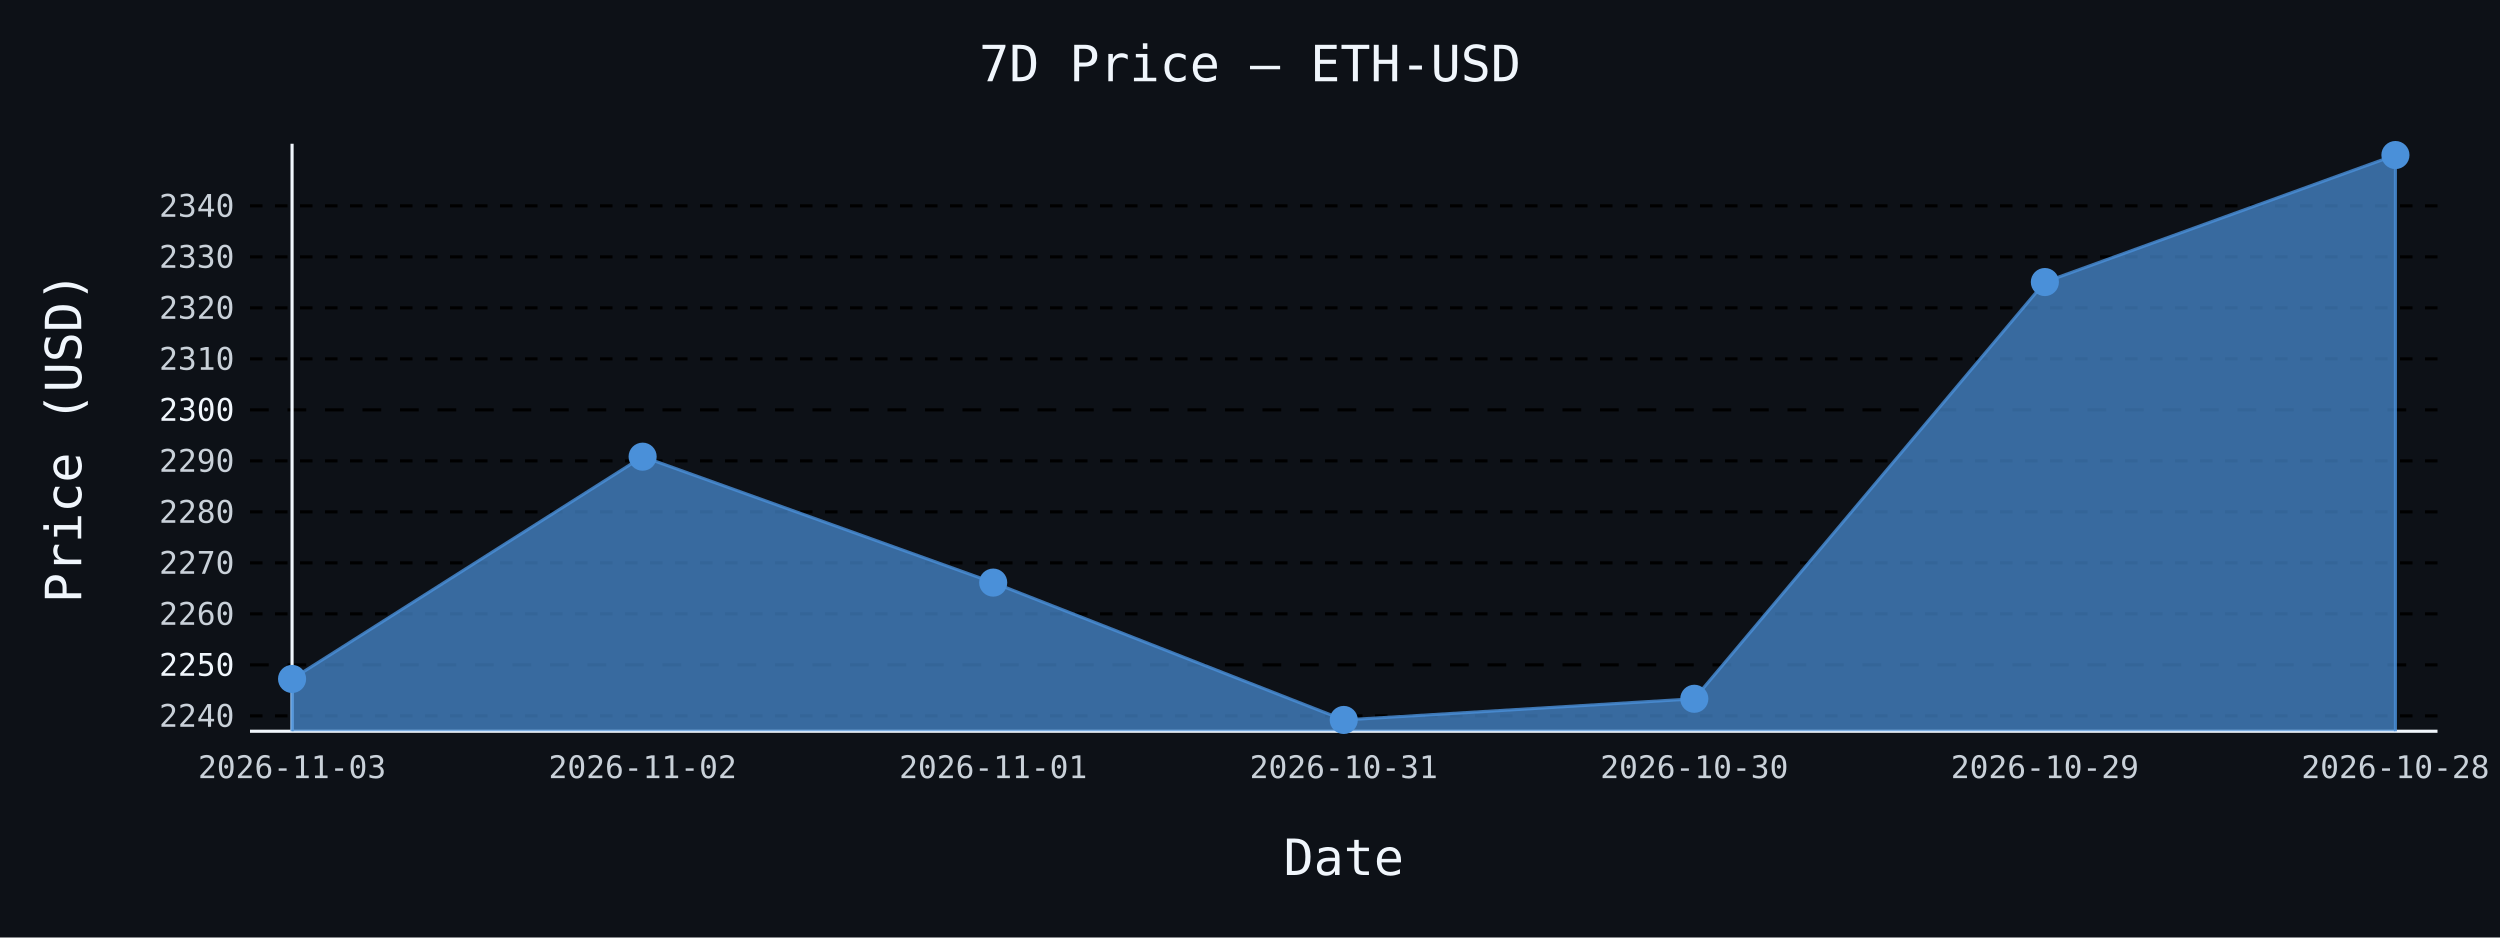
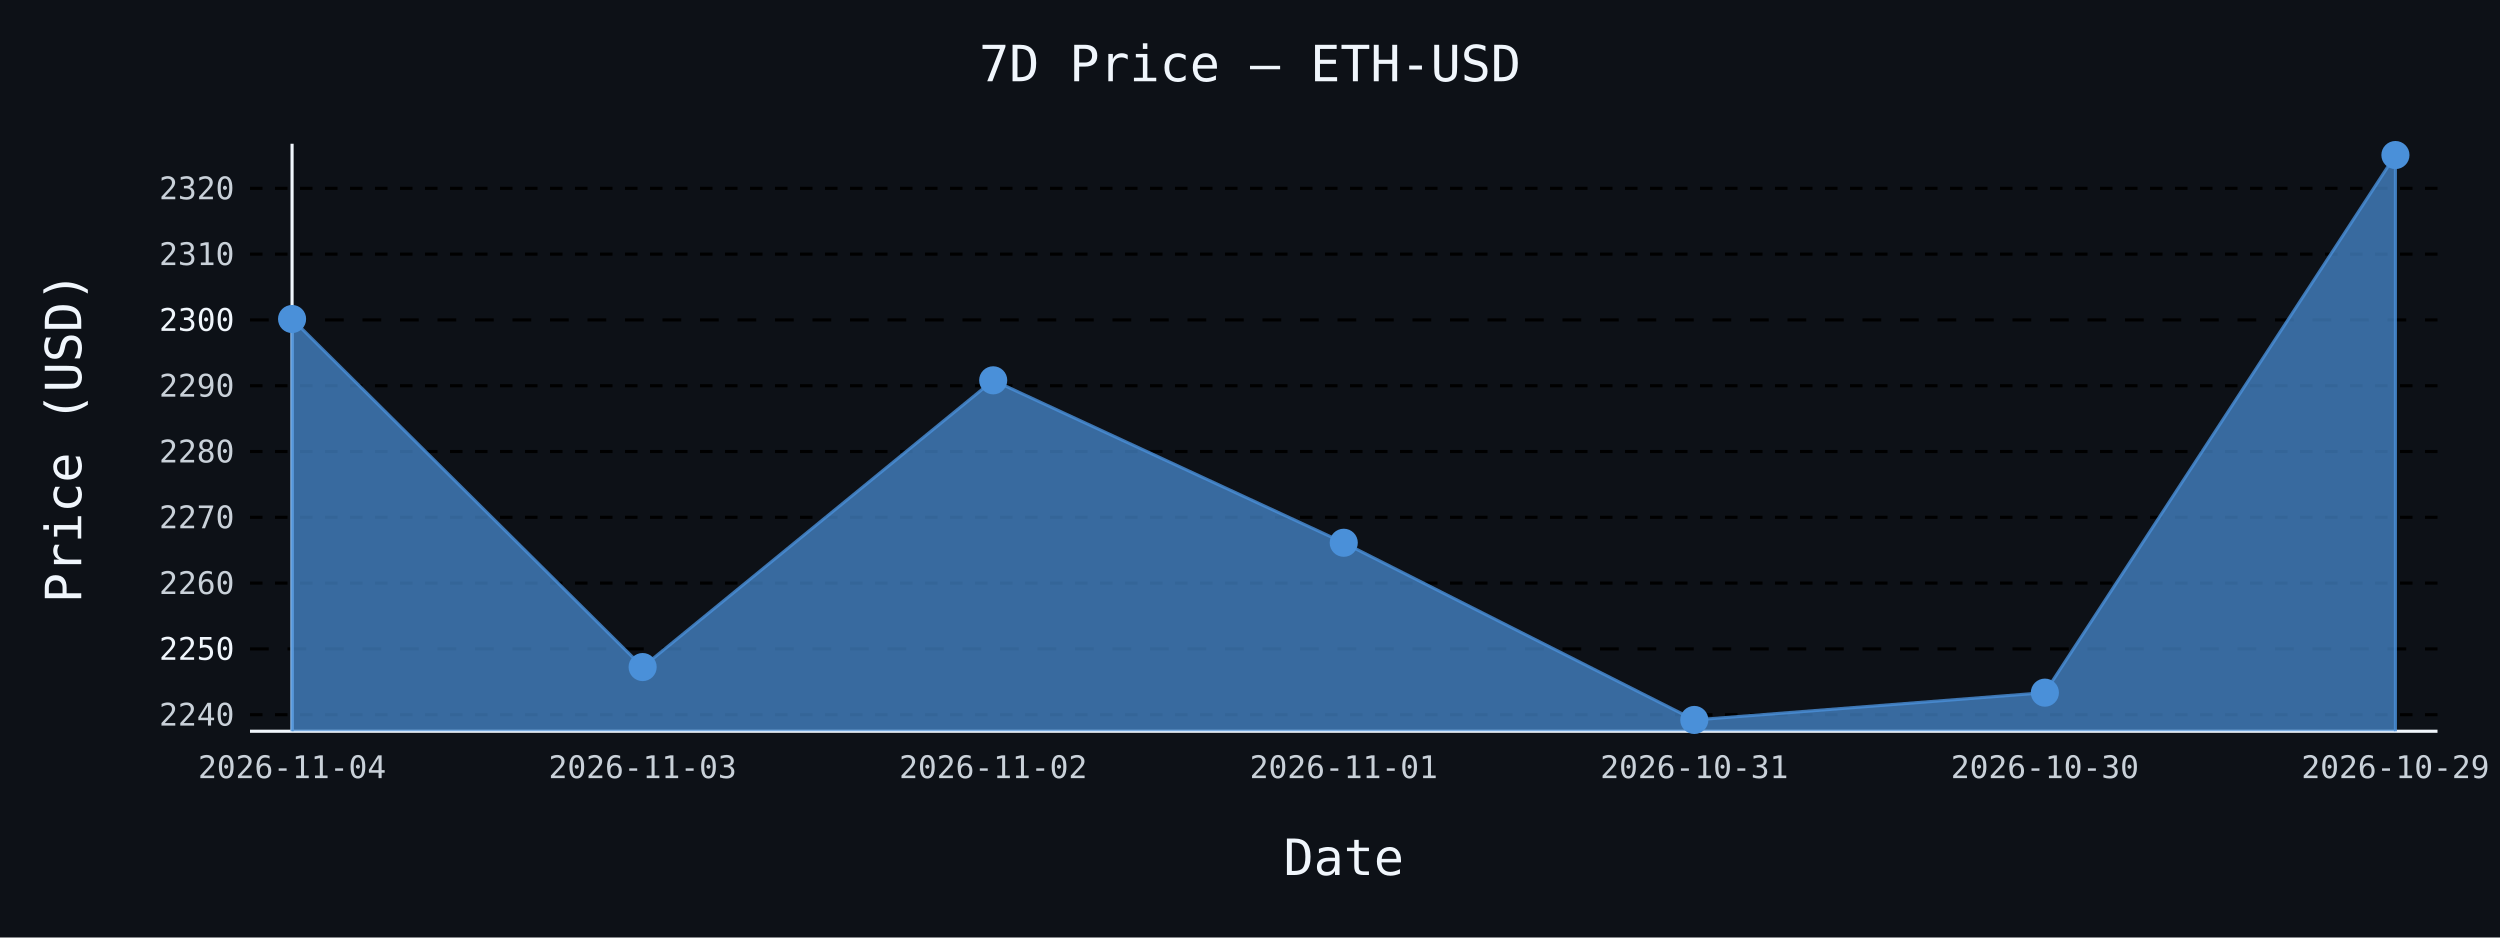
- <svg xmlns="http://www.w3.org/2000/svg" id="chart-3dd2d99e-0f68-4c30-9142-1691217d6971" class="pygal-chart" viewBox="0 0 800 300">
+ <svg xmlns="http://www.w3.org/2000/svg" id="chart-8a513d7e-43ca-4971-95f7-ebd7a0d11100" class="pygal-chart" viewBox="0 0 800 300">
  <defs>
-     <style type="text/css">#chart-3dd2d99e-0f68-4c30-9142-1691217d6971{-webkit-user-select:none;-webkit-font-smoothing:antialiased;font-family:monospace}#chart-3dd2d99e-0f68-4c30-9142-1691217d6971 .title{font-family:monospace;font-size:16px}#chart-3dd2d99e-0f68-4c30-9142-1691217d6971 .legends .legend text{font-family:monospace;font-size:14px}#chart-3dd2d99e-0f68-4c30-9142-1691217d6971 .axis text{font-family:monospace;font-size:10px}#chart-3dd2d99e-0f68-4c30-9142-1691217d6971 .axis text.major{font-family:monospace;font-size:10px}#chart-3dd2d99e-0f68-4c30-9142-1691217d6971 .text-overlay text.value{font-family:monospace;font-size:16px}#chart-3dd2d99e-0f68-4c30-9142-1691217d6971 .text-overlay text.label{font-family:monospace;font-size:10px}#chart-3dd2d99e-0f68-4c30-9142-1691217d6971 .tooltip{font-family:monospace;font-size:14px}#chart-3dd2d99e-0f68-4c30-9142-1691217d6971 text.no_data{font-family:monospace;font-size:64px}
- #chart-3dd2d99e-0f68-4c30-9142-1691217d6971{background-color:#0d1117}#chart-3dd2d99e-0f68-4c30-9142-1691217d6971 path,#chart-3dd2d99e-0f68-4c30-9142-1691217d6971 line,#chart-3dd2d99e-0f68-4c30-9142-1691217d6971 rect,#chart-3dd2d99e-0f68-4c30-9142-1691217d6971 circle{-webkit-transition:150ms;-moz-transition:150ms;transition:150ms}#chart-3dd2d99e-0f68-4c30-9142-1691217d6971 .graph &gt; .background{fill:#0d1117}#chart-3dd2d99e-0f68-4c30-9142-1691217d6971 .plot &gt; .background{fill:#0d1117}#chart-3dd2d99e-0f68-4c30-9142-1691217d6971 .graph{fill:#c9d1d9}#chart-3dd2d99e-0f68-4c30-9142-1691217d6971 text.no_data{fill:#f0f6fc}#chart-3dd2d99e-0f68-4c30-9142-1691217d6971 .title{fill:#f0f6fc}#chart-3dd2d99e-0f68-4c30-9142-1691217d6971 .legends .legend text{fill:#c9d1d9}#chart-3dd2d99e-0f68-4c30-9142-1691217d6971 .legends .legend:hover text{fill:#f0f6fc}#chart-3dd2d99e-0f68-4c30-9142-1691217d6971 .axis .line{stroke:#f0f6fc}#chart-3dd2d99e-0f68-4c30-9142-1691217d6971 .axis .guide.line{stroke:#8b949e}#chart-3dd2d99e-0f68-4c30-9142-1691217d6971 .axis .major.line{stroke:#c9d1d9}#chart-3dd2d99e-0f68-4c30-9142-1691217d6971 .axis text.major{fill:#f0f6fc}#chart-3dd2d99e-0f68-4c30-9142-1691217d6971 .axis.y .guides:hover .guide.line,#chart-3dd2d99e-0f68-4c30-9142-1691217d6971 .line-graph .axis.x .guides:hover .guide.line,#chart-3dd2d99e-0f68-4c30-9142-1691217d6971 .stackedline-graph .axis.x .guides:hover .guide.line,#chart-3dd2d99e-0f68-4c30-9142-1691217d6971 .xy-graph .axis.x .guides:hover .guide.line{stroke:#f0f6fc}#chart-3dd2d99e-0f68-4c30-9142-1691217d6971 .axis .guides:hover text{fill:#f0f6fc}#chart-3dd2d99e-0f68-4c30-9142-1691217d6971 .reactive{fill-opacity:.7;stroke-opacity:.8;stroke-width:1}#chart-3dd2d99e-0f68-4c30-9142-1691217d6971 .ci{stroke:#c9d1d9}#chart-3dd2d99e-0f68-4c30-9142-1691217d6971 .reactive.active,#chart-3dd2d99e-0f68-4c30-9142-1691217d6971 .active .reactive{fill-opacity:.8;stroke-opacity:.9;stroke-width:4}#chart-3dd2d99e-0f68-4c30-9142-1691217d6971 .ci .reactive.active{stroke-width:1.5}#chart-3dd2d99e-0f68-4c30-9142-1691217d6971 .series text{fill:#f0f6fc}#chart-3dd2d99e-0f68-4c30-9142-1691217d6971 .tooltip rect{fill:#0d1117;stroke:#f0f6fc;-webkit-transition:opacity 150ms;-moz-transition:opacity 150ms;transition:opacity 150ms}#chart-3dd2d99e-0f68-4c30-9142-1691217d6971 .tooltip .label{fill:#c9d1d9}#chart-3dd2d99e-0f68-4c30-9142-1691217d6971 .tooltip .label{fill:#c9d1d9}#chart-3dd2d99e-0f68-4c30-9142-1691217d6971 .tooltip .legend{font-size:.8em;fill:#8b949e}#chart-3dd2d99e-0f68-4c30-9142-1691217d6971 .tooltip .x_label{font-size:.6em;fill:#f0f6fc}#chart-3dd2d99e-0f68-4c30-9142-1691217d6971 .tooltip .xlink{font-size:.5em;text-decoration:underline}#chart-3dd2d99e-0f68-4c30-9142-1691217d6971 .tooltip .value{font-size:1.5em}#chart-3dd2d99e-0f68-4c30-9142-1691217d6971 .bound{font-size:.5em}#chart-3dd2d99e-0f68-4c30-9142-1691217d6971 .max-value{font-size:.75em;fill:#8b949e}#chart-3dd2d99e-0f68-4c30-9142-1691217d6971 .map-element{fill:#0d1117;stroke:#8b949e !important}#chart-3dd2d99e-0f68-4c30-9142-1691217d6971 .map-element .reactive{fill-opacity:inherit;stroke-opacity:inherit}#chart-3dd2d99e-0f68-4c30-9142-1691217d6971 .color-0,#chart-3dd2d99e-0f68-4c30-9142-1691217d6971 .color-0 a:visited{stroke:#4a90d9;fill:#4a90d9}#chart-3dd2d99e-0f68-4c30-9142-1691217d6971 .text-overlay .color-0 text{fill:black}
- #chart-3dd2d99e-0f68-4c30-9142-1691217d6971 text.no_data{text-anchor:middle}#chart-3dd2d99e-0f68-4c30-9142-1691217d6971 .guide.line{fill:none}#chart-3dd2d99e-0f68-4c30-9142-1691217d6971 .centered{text-anchor:middle}#chart-3dd2d99e-0f68-4c30-9142-1691217d6971 .title{text-anchor:middle}#chart-3dd2d99e-0f68-4c30-9142-1691217d6971 .legends .legend text{fill-opacity:1}#chart-3dd2d99e-0f68-4c30-9142-1691217d6971 .axis.x text{text-anchor:middle}#chart-3dd2d99e-0f68-4c30-9142-1691217d6971 .axis.x:not(.web) text[transform]{text-anchor:start}#chart-3dd2d99e-0f68-4c30-9142-1691217d6971 .axis.x:not(.web) text[transform].backwards{text-anchor:end}#chart-3dd2d99e-0f68-4c30-9142-1691217d6971 .axis.y text{text-anchor:end}#chart-3dd2d99e-0f68-4c30-9142-1691217d6971 .axis.y text[transform].backwards{text-anchor:start}#chart-3dd2d99e-0f68-4c30-9142-1691217d6971 .axis.y2 text{text-anchor:start}#chart-3dd2d99e-0f68-4c30-9142-1691217d6971 .axis.y2 text[transform].backwards{text-anchor:end}#chart-3dd2d99e-0f68-4c30-9142-1691217d6971 .axis .guide.line{stroke-dasharray:4,4;stroke:black}#chart-3dd2d99e-0f68-4c30-9142-1691217d6971 .axis .major.guide.line{stroke-dasharray:6,6;stroke:black}#chart-3dd2d99e-0f68-4c30-9142-1691217d6971 .horizontal .axis.y .guide.line,#chart-3dd2d99e-0f68-4c30-9142-1691217d6971 .horizontal .axis.y2 .guide.line,#chart-3dd2d99e-0f68-4c30-9142-1691217d6971 .vertical .axis.x .guide.line{opacity:0}#chart-3dd2d99e-0f68-4c30-9142-1691217d6971 .horizontal .axis.always_show .guide.line,#chart-3dd2d99e-0f68-4c30-9142-1691217d6971 .vertical .axis.always_show .guide.line{opacity:1 !important}#chart-3dd2d99e-0f68-4c30-9142-1691217d6971 .axis.y .guides:hover .guide.line,#chart-3dd2d99e-0f68-4c30-9142-1691217d6971 .axis.y2 .guides:hover .guide.line,#chart-3dd2d99e-0f68-4c30-9142-1691217d6971 .axis.x .guides:hover .guide.line{opacity:1}#chart-3dd2d99e-0f68-4c30-9142-1691217d6971 .axis .guides:hover text{opacity:1}#chart-3dd2d99e-0f68-4c30-9142-1691217d6971 .nofill{fill:none}#chart-3dd2d99e-0f68-4c30-9142-1691217d6971 .subtle-fill{fill-opacity:.2}#chart-3dd2d99e-0f68-4c30-9142-1691217d6971 .dot{stroke-width:1px;fill-opacity:1;stroke-opacity:1}#chart-3dd2d99e-0f68-4c30-9142-1691217d6971 .dot.active{stroke-width:5px}#chart-3dd2d99e-0f68-4c30-9142-1691217d6971 .dot.negative{fill:transparent}#chart-3dd2d99e-0f68-4c30-9142-1691217d6971 text,#chart-3dd2d99e-0f68-4c30-9142-1691217d6971 tspan{stroke:none !important}#chart-3dd2d99e-0f68-4c30-9142-1691217d6971 .series text.active{opacity:1}#chart-3dd2d99e-0f68-4c30-9142-1691217d6971 .tooltip rect{fill-opacity:.95;stroke-width:.5}#chart-3dd2d99e-0f68-4c30-9142-1691217d6971 .tooltip text{fill-opacity:1}#chart-3dd2d99e-0f68-4c30-9142-1691217d6971 .showable{visibility:hidden}#chart-3dd2d99e-0f68-4c30-9142-1691217d6971 .showable.shown{visibility:visible}#chart-3dd2d99e-0f68-4c30-9142-1691217d6971 .gauge-background{fill:rgba(229,229,229,1);stroke:none}#chart-3dd2d99e-0f68-4c30-9142-1691217d6971 .bg-lines{stroke:#0d1117;stroke-width:2px}</style>
+     <style type="text/css">#chart-8a513d7e-43ca-4971-95f7-ebd7a0d11100{-webkit-user-select:none;-webkit-font-smoothing:antialiased;font-family:monospace}#chart-8a513d7e-43ca-4971-95f7-ebd7a0d11100 .title{font-family:monospace;font-size:16px}#chart-8a513d7e-43ca-4971-95f7-ebd7a0d11100 .legends .legend text{font-family:monospace;font-size:14px}#chart-8a513d7e-43ca-4971-95f7-ebd7a0d11100 .axis text{font-family:monospace;font-size:10px}#chart-8a513d7e-43ca-4971-95f7-ebd7a0d11100 .axis text.major{font-family:monospace;font-size:10px}#chart-8a513d7e-43ca-4971-95f7-ebd7a0d11100 .text-overlay text.value{font-family:monospace;font-size:16px}#chart-8a513d7e-43ca-4971-95f7-ebd7a0d11100 .text-overlay text.label{font-family:monospace;font-size:10px}#chart-8a513d7e-43ca-4971-95f7-ebd7a0d11100 .tooltip{font-family:monospace;font-size:14px}#chart-8a513d7e-43ca-4971-95f7-ebd7a0d11100 text.no_data{font-family:monospace;font-size:64px}
+ #chart-8a513d7e-43ca-4971-95f7-ebd7a0d11100{background-color:#0d1117}#chart-8a513d7e-43ca-4971-95f7-ebd7a0d11100 path,#chart-8a513d7e-43ca-4971-95f7-ebd7a0d11100 line,#chart-8a513d7e-43ca-4971-95f7-ebd7a0d11100 rect,#chart-8a513d7e-43ca-4971-95f7-ebd7a0d11100 circle{-webkit-transition:150ms;-moz-transition:150ms;transition:150ms}#chart-8a513d7e-43ca-4971-95f7-ebd7a0d11100 .graph &gt; .background{fill:#0d1117}#chart-8a513d7e-43ca-4971-95f7-ebd7a0d11100 .plot &gt; .background{fill:#0d1117}#chart-8a513d7e-43ca-4971-95f7-ebd7a0d11100 .graph{fill:#c9d1d9}#chart-8a513d7e-43ca-4971-95f7-ebd7a0d11100 text.no_data{fill:#f0f6fc}#chart-8a513d7e-43ca-4971-95f7-ebd7a0d11100 .title{fill:#f0f6fc}#chart-8a513d7e-43ca-4971-95f7-ebd7a0d11100 .legends .legend text{fill:#c9d1d9}#chart-8a513d7e-43ca-4971-95f7-ebd7a0d11100 .legends .legend:hover text{fill:#f0f6fc}#chart-8a513d7e-43ca-4971-95f7-ebd7a0d11100 .axis .line{stroke:#f0f6fc}#chart-8a513d7e-43ca-4971-95f7-ebd7a0d11100 .axis .guide.line{stroke:#8b949e}#chart-8a513d7e-43ca-4971-95f7-ebd7a0d11100 .axis .major.line{stroke:#c9d1d9}#chart-8a513d7e-43ca-4971-95f7-ebd7a0d11100 .axis text.major{fill:#f0f6fc}#chart-8a513d7e-43ca-4971-95f7-ebd7a0d11100 .axis.y .guides:hover .guide.line,#chart-8a513d7e-43ca-4971-95f7-ebd7a0d11100 .line-graph .axis.x .guides:hover .guide.line,#chart-8a513d7e-43ca-4971-95f7-ebd7a0d11100 .stackedline-graph .axis.x .guides:hover .guide.line,#chart-8a513d7e-43ca-4971-95f7-ebd7a0d11100 .xy-graph .axis.x .guides:hover .guide.line{stroke:#f0f6fc}#chart-8a513d7e-43ca-4971-95f7-ebd7a0d11100 .axis .guides:hover text{fill:#f0f6fc}#chart-8a513d7e-43ca-4971-95f7-ebd7a0d11100 .reactive{fill-opacity:.7;stroke-opacity:.8;stroke-width:1}#chart-8a513d7e-43ca-4971-95f7-ebd7a0d11100 .ci{stroke:#c9d1d9}#chart-8a513d7e-43ca-4971-95f7-ebd7a0d11100 .reactive.active,#chart-8a513d7e-43ca-4971-95f7-ebd7a0d11100 .active .reactive{fill-opacity:.8;stroke-opacity:.9;stroke-width:4}#chart-8a513d7e-43ca-4971-95f7-ebd7a0d11100 .ci .reactive.active{stroke-width:1.5}#chart-8a513d7e-43ca-4971-95f7-ebd7a0d11100 .series text{fill:#f0f6fc}#chart-8a513d7e-43ca-4971-95f7-ebd7a0d11100 .tooltip rect{fill:#0d1117;stroke:#f0f6fc;-webkit-transition:opacity 150ms;-moz-transition:opacity 150ms;transition:opacity 150ms}#chart-8a513d7e-43ca-4971-95f7-ebd7a0d11100 .tooltip .label{fill:#c9d1d9}#chart-8a513d7e-43ca-4971-95f7-ebd7a0d11100 .tooltip .label{fill:#c9d1d9}#chart-8a513d7e-43ca-4971-95f7-ebd7a0d11100 .tooltip .legend{font-size:.8em;fill:#8b949e}#chart-8a513d7e-43ca-4971-95f7-ebd7a0d11100 .tooltip .x_label{font-size:.6em;fill:#f0f6fc}#chart-8a513d7e-43ca-4971-95f7-ebd7a0d11100 .tooltip .xlink{font-size:.5em;text-decoration:underline}#chart-8a513d7e-43ca-4971-95f7-ebd7a0d11100 .tooltip .value{font-size:1.5em}#chart-8a513d7e-43ca-4971-95f7-ebd7a0d11100 .bound{font-size:.5em}#chart-8a513d7e-43ca-4971-95f7-ebd7a0d11100 .max-value{font-size:.75em;fill:#8b949e}#chart-8a513d7e-43ca-4971-95f7-ebd7a0d11100 .map-element{fill:#0d1117;stroke:#8b949e !important}#chart-8a513d7e-43ca-4971-95f7-ebd7a0d11100 .map-element .reactive{fill-opacity:inherit;stroke-opacity:inherit}#chart-8a513d7e-43ca-4971-95f7-ebd7a0d11100 .color-0,#chart-8a513d7e-43ca-4971-95f7-ebd7a0d11100 .color-0 a:visited{stroke:#4a90d9;fill:#4a90d9}#chart-8a513d7e-43ca-4971-95f7-ebd7a0d11100 .text-overlay .color-0 text{fill:black}
+ #chart-8a513d7e-43ca-4971-95f7-ebd7a0d11100 text.no_data{text-anchor:middle}#chart-8a513d7e-43ca-4971-95f7-ebd7a0d11100 .guide.line{fill:none}#chart-8a513d7e-43ca-4971-95f7-ebd7a0d11100 .centered{text-anchor:middle}#chart-8a513d7e-43ca-4971-95f7-ebd7a0d11100 .title{text-anchor:middle}#chart-8a513d7e-43ca-4971-95f7-ebd7a0d11100 .legends .legend text{fill-opacity:1}#chart-8a513d7e-43ca-4971-95f7-ebd7a0d11100 .axis.x text{text-anchor:middle}#chart-8a513d7e-43ca-4971-95f7-ebd7a0d11100 .axis.x:not(.web) text[transform]{text-anchor:start}#chart-8a513d7e-43ca-4971-95f7-ebd7a0d11100 .axis.x:not(.web) text[transform].backwards{text-anchor:end}#chart-8a513d7e-43ca-4971-95f7-ebd7a0d11100 .axis.y text{text-anchor:end}#chart-8a513d7e-43ca-4971-95f7-ebd7a0d11100 .axis.y text[transform].backwards{text-anchor:start}#chart-8a513d7e-43ca-4971-95f7-ebd7a0d11100 .axis.y2 text{text-anchor:start}#chart-8a513d7e-43ca-4971-95f7-ebd7a0d11100 .axis.y2 text[transform].backwards{text-anchor:end}#chart-8a513d7e-43ca-4971-95f7-ebd7a0d11100 .axis .guide.line{stroke-dasharray:4,4;stroke:black}#chart-8a513d7e-43ca-4971-95f7-ebd7a0d11100 .axis .major.guide.line{stroke-dasharray:6,6;stroke:black}#chart-8a513d7e-43ca-4971-95f7-ebd7a0d11100 .horizontal .axis.y .guide.line,#chart-8a513d7e-43ca-4971-95f7-ebd7a0d11100 .horizontal .axis.y2 .guide.line,#chart-8a513d7e-43ca-4971-95f7-ebd7a0d11100 .vertical .axis.x .guide.line{opacity:0}#chart-8a513d7e-43ca-4971-95f7-ebd7a0d11100 .horizontal .axis.always_show .guide.line,#chart-8a513d7e-43ca-4971-95f7-ebd7a0d11100 .vertical .axis.always_show .guide.line{opacity:1 !important}#chart-8a513d7e-43ca-4971-95f7-ebd7a0d11100 .axis.y .guides:hover .guide.line,#chart-8a513d7e-43ca-4971-95f7-ebd7a0d11100 .axis.y2 .guides:hover .guide.line,#chart-8a513d7e-43ca-4971-95f7-ebd7a0d11100 .axis.x .guides:hover .guide.line{opacity:1}#chart-8a513d7e-43ca-4971-95f7-ebd7a0d11100 .axis .guides:hover text{opacity:1}#chart-8a513d7e-43ca-4971-95f7-ebd7a0d11100 .nofill{fill:none}#chart-8a513d7e-43ca-4971-95f7-ebd7a0d11100 .subtle-fill{fill-opacity:.2}#chart-8a513d7e-43ca-4971-95f7-ebd7a0d11100 .dot{stroke-width:1px;fill-opacity:1;stroke-opacity:1}#chart-8a513d7e-43ca-4971-95f7-ebd7a0d11100 .dot.active{stroke-width:5px}#chart-8a513d7e-43ca-4971-95f7-ebd7a0d11100 .dot.negative{fill:transparent}#chart-8a513d7e-43ca-4971-95f7-ebd7a0d11100 text,#chart-8a513d7e-43ca-4971-95f7-ebd7a0d11100 tspan{stroke:none !important}#chart-8a513d7e-43ca-4971-95f7-ebd7a0d11100 .series text.active{opacity:1}#chart-8a513d7e-43ca-4971-95f7-ebd7a0d11100 .tooltip rect{fill-opacity:.95;stroke-width:.5}#chart-8a513d7e-43ca-4971-95f7-ebd7a0d11100 .tooltip text{fill-opacity:1}#chart-8a513d7e-43ca-4971-95f7-ebd7a0d11100 .showable{visibility:hidden}#chart-8a513d7e-43ca-4971-95f7-ebd7a0d11100 .showable.shown{visibility:visible}#chart-8a513d7e-43ca-4971-95f7-ebd7a0d11100 .gauge-background{fill:rgba(229,229,229,1);stroke:none}#chart-8a513d7e-43ca-4971-95f7-ebd7a0d11100 .bg-lines{stroke:#0d1117;stroke-width:2px}</style>
  </defs>
  <g class="graph line-graph vertical">
    <rect x="0" y="0" width="800" height="300" class="background" />
    <g transform="translate(80, 46)" class="plot">
      <rect x="0" y="0" width="700.0" height="188" class="background" />
      <g class="axis y always_show">
        <path d="M0 188 h700" class="line" />
        <g class="guides">
-           <path d="M0 183.079 h700" class="guide line" />
-           <text x="-5" y="186.579" class="">2240</text>
+           <path d="M0 182.7 h700" class="guide line" />
+           <text x="-5" y="186.2" class="">2240</text>
        </g>
        <g class="guides">
-           <path d="M0 166.758 h700" class="major guide line" />
-           <text x="-5" y="170.258" class="major">2250</text>
+           <path d="M0 161.646 h700" class="major guide line" />
+           <text x="-5" y="165.146" class="major">2250</text>
        </g>
        <g class="guides">
-           <path d="M0 150.437 h700" class="guide line" />
-           <text x="-5" y="153.937" class="">2260</text>
+           <path d="M0 140.592 h700" class="guide line" />
+           <text x="-5" y="144.092" class="">2260</text>
        </g>
        <g class="guides">
-           <path d="M0 134.117 h700" class="guide line" />
-           <text x="-5" y="137.617" class="">2270</text>
+           <path d="M0 119.538 h700" class="guide line" />
+           <text x="-5" y="123.038" class="">2270</text>
        </g>
        <g class="guides">
-           <path d="M0 117.796 h700" class="guide line" />
-           <text x="-5" y="121.296" class="">2280</text>
+           <path d="M0 98.484 h700" class="guide line" />
+           <text x="-5" y="101.984" class="">2280</text>
        </g>
        <g class="guides">
-           <path d="M0 101.475 h700" class="guide line" />
-           <text x="-5" y="104.975" class="">2290</text>
+           <path d="M0 77.431 h700" class="guide line" />
+           <text x="-5" y="80.931" class="">2290</text>
        </g>
        <g class="guides">
-           <path d="M0 85.154 h700" class="major guide line" />
-           <text x="-5" y="88.654" class="major">2300</text>
+           <path d="M0 56.377 h700" class="major guide line" />
+           <text x="-5" y="59.877" class="major">2300</text>
        </g>
        <g class="guides">
-           <path d="M0 68.833 h700" class="guide line" />
-           <text x="-5" y="72.333" class="">2310</text>
+           <path d="M0 35.323 h700" class="guide line" />
+           <text x="-5" y="38.823" class="">2310</text>
        </g>
        <g class="guides">
-           <path d="M0 52.513 h700" class="guide line" />
-           <text x="-5" y="56.013" class="">2320</text>
-         </g>
-         <g class="guides">
-           <path d="M0 36.192 h700" class="guide line" />
-           <text x="-5" y="39.692" class="">2330</text>
-         </g>
-         <g class="guides">
-           <path d="M0 19.871 h700" class="guide line" />
-           <text x="-5" y="23.371" class="">2340</text>
+           <path d="M0 14.269 h700" class="guide line" />
+           <text x="-5" y="17.769" class="">2320</text>
        </g>
      </g>
      <g class="axis x">
        <g class="guides">
          <path d="M13.462 0 v188" class="line" />
-           <text x="13.462" y="203.0" class="">2026-11-03</text>
+           <text x="13.462" y="203.0" class="">2026-11-04</text>
        </g>
        <g class="guides">
          <path d="M125.641 0 v188" class="guide line" />
-           <text x="125.641" y="203.0" class="">2026-11-02</text>
+           <text x="125.641" y="203.0" class="">2026-11-03</text>
        </g>
        <g class="guides">
          <path d="M237.821 0 v188" class="guide line" />
-           <text x="237.821" y="203.0" class="">2026-11-01</text>
+           <text x="237.821" y="203.0" class="">2026-11-02</text>
        </g>
        <g class="guides">
          <path d="M350 0 v188" class="guide line" />
-           <text x="350.0" y="203.0" class="">2026-10-31</text>
+           <text x="350.0" y="203.0" class="">2026-11-01</text>
        </g>
        <g class="guides">
          <path d="M462.179 0 v188" class="guide line" />
-           <text x="462.179" y="203.0" class="">2026-10-30</text>
+           <text x="462.179" y="203.0" class="">2026-10-31</text>
        </g>
        <g class="guides">
          <path d="M574.359 0 v188" class="guide line" />
-           <text x="574.359" y="203.0" class="">2026-10-29</text>
+           <text x="574.359" y="203.0" class="">2026-10-30</text>
        </g>
        <g class="guides">
          <path d="M686.538 0 v188" class="guide line" />
-           <text x="686.538" y="203.0" class="">2026-10-28</text>
+           <text x="686.538" y="203.0" class="">2026-10-29</text>
        </g>
      </g>
      <g class="series serie-0 color-0">
-         <path d="M13.462 188 L13.462 171.263 125.641 100.137 237.821 140.433 350 184.385 462.179 177.611 574.359 44.254 686.538 3.615 686.538 188" class="line reactive" />
+         <path d="M13.462 188 L13.462 56.082 125.641 167.457 237.821 75.704 350 127.686 462.179 184.385 574.359 175.647 686.538 3.615 686.538 188" class="line reactive" />
      </g>
    </g>
    <g class="titles">
      <text x="400.0" y="26" class="title plot_title">7D Price — ETH-USD</text>
      <text x="430.0" y="280" class="title">Date</text>
      <text x="0" y="166.0" class="title" transform="rotate(-90 0 140)">Price (USD)</text>
    </g>
    <g transform="translate(80, 46)" class="plot overlay">
      <g class="series serie-0 color-0">
        <g class="dots">
-           <circle cx="13.462" cy="171.263" r="4" class="dot reactive tooltip-trigger" />
+           <circle cx="13.462" cy="56.082" r="4" class="dot reactive tooltip-trigger" />
        </g>
        <g class="dots">
-           <circle cx="125.641" cy="100.137" r="4" class="dot reactive tooltip-trigger" />
+           <circle cx="125.641" cy="167.457" r="4" class="dot reactive tooltip-trigger" />
        </g>
        <g class="dots">
-           <circle cx="237.821" cy="140.433" r="4" class="dot reactive tooltip-trigger" />
+           <circle cx="237.821" cy="75.704" r="4" class="dot reactive tooltip-trigger" />
        </g>
        <g class="dots">
-           <circle cx="350.0" cy="184.385" r="4" class="dot reactive tooltip-trigger" />
+           <circle cx="350.0" cy="127.686" r="4" class="dot reactive tooltip-trigger" />
        </g>
        <g class="dots">
-           <circle cx="462.179" cy="177.611" r="4" class="dot reactive tooltip-trigger" />
+           <circle cx="462.179" cy="184.385" r="4" class="dot reactive tooltip-trigger" />
        </g>
        <g class="dots">
-           <circle cx="574.359" cy="44.254" r="4" class="dot reactive tooltip-trigger" />
+           <circle cx="574.359" cy="175.647" r="4" class="dot reactive tooltip-trigger" />
        </g>
        <g class="dots">
          <circle cx="686.538" cy="3.615" r="4" class="dot reactive tooltip-trigger" />
        </g>
      </g>
    </g>
    <g transform="translate(80, 46)" class="plot text-overlay">
      <g class="series serie-0 color-0" />
    </g>
    <g transform="translate(80, 46)" class="plot tooltip-overlay">
      <g transform="translate(0 0)" style="opacity: 0" class="tooltip">
        <rect rx="0" ry="0" width="0" height="0" class="tooltip-box" />
        <g class="text" />
      </g>
    </g>
  </g>
</svg>
